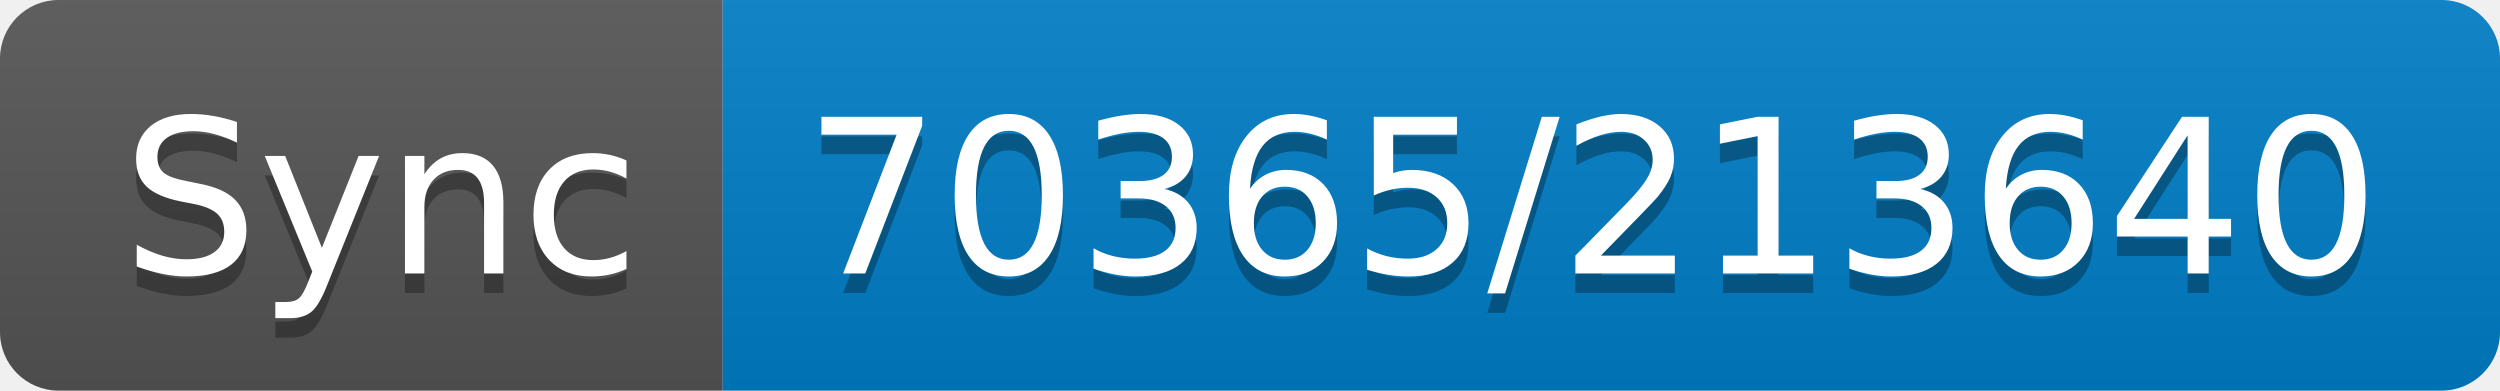
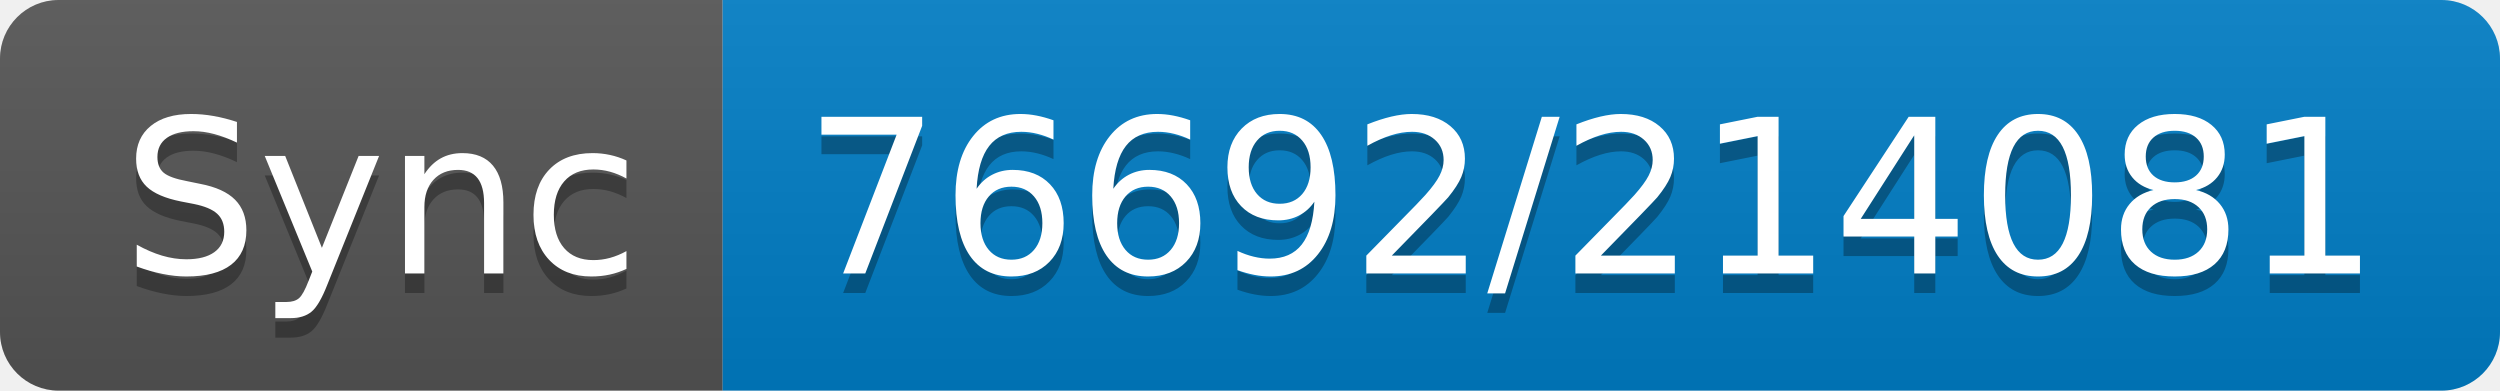
- <svg xmlns="http://www.w3.org/2000/svg" width="128" height="20" role="img" aria-label="Sync: 70365/213640">
+ <svg xmlns="http://www.w3.org/2000/svg" width="128" height="20" role="img" aria-label="Sync: 76692/214081">
  <linearGradient id="s" x2="0" y2="100%">
    <stop offset="0" stop-color="#bbb" stop-opacity=".1" />
    <stop offset="1" stop-opacity=".1" />
  </linearGradient>
  <clipPath id="r">
    <rect width="128" height="20" rx="3" fill="#fff" />
  </clipPath>
  <g clip-path="url(#r)">
    <rect width="37" height="20" fill="#555" />
    <rect x="37" width="91" height="20" fill="#007ec6" />
    <rect width="128" height="20" fill="url(#s)" />
  </g>
  <g fill="#fff" text-anchor="middle" font-family="Verdana,Geneva,DejaVu Sans,sans-serif" text-rendering="geometricPrecision" font-size="110">
    <text aria-hidden="true" x="195" y="150" fill="#010101" fill-opacity=".3" transform="scale(.1)" textLength="270">Sync</text>
    <text x="195" y="140" transform="scale(.1)" fill="#fff" textLength="270">Sync</text>
-     <text aria-hidden="true" x="815" y="150" fill="#010101" fill-opacity=".3" transform="scale(.1)" textLength="810">70365/213640</text>
-     <text x="815" y="140" transform="scale(.1)" fill="#fff" textLength="810">70365/213640</text>
+     <text aria-hidden="true" x="815" y="150" fill="#010101" fill-opacity=".3" transform="scale(.1)" textLength="810">76692/214081</text>
+     <text x="815" y="140" transform="scale(.1)" fill="#fff" textLength="810">76692/214081</text>
  </g>
</svg>
